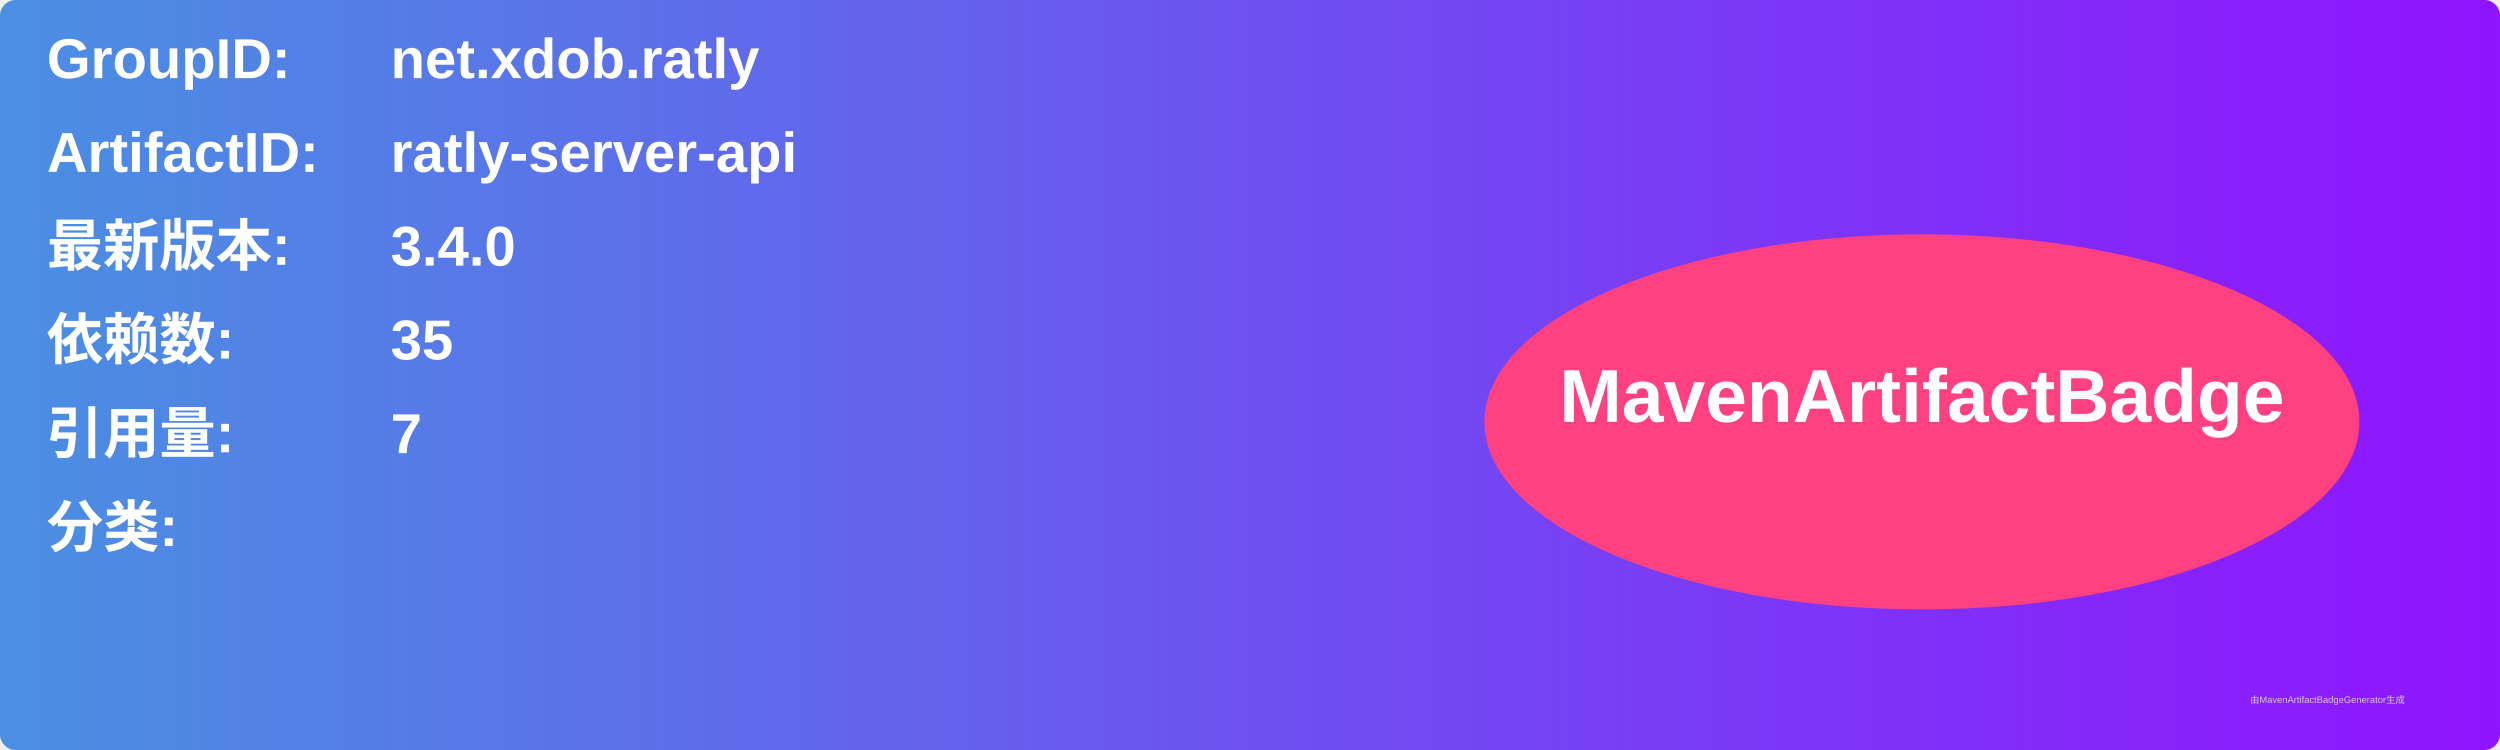
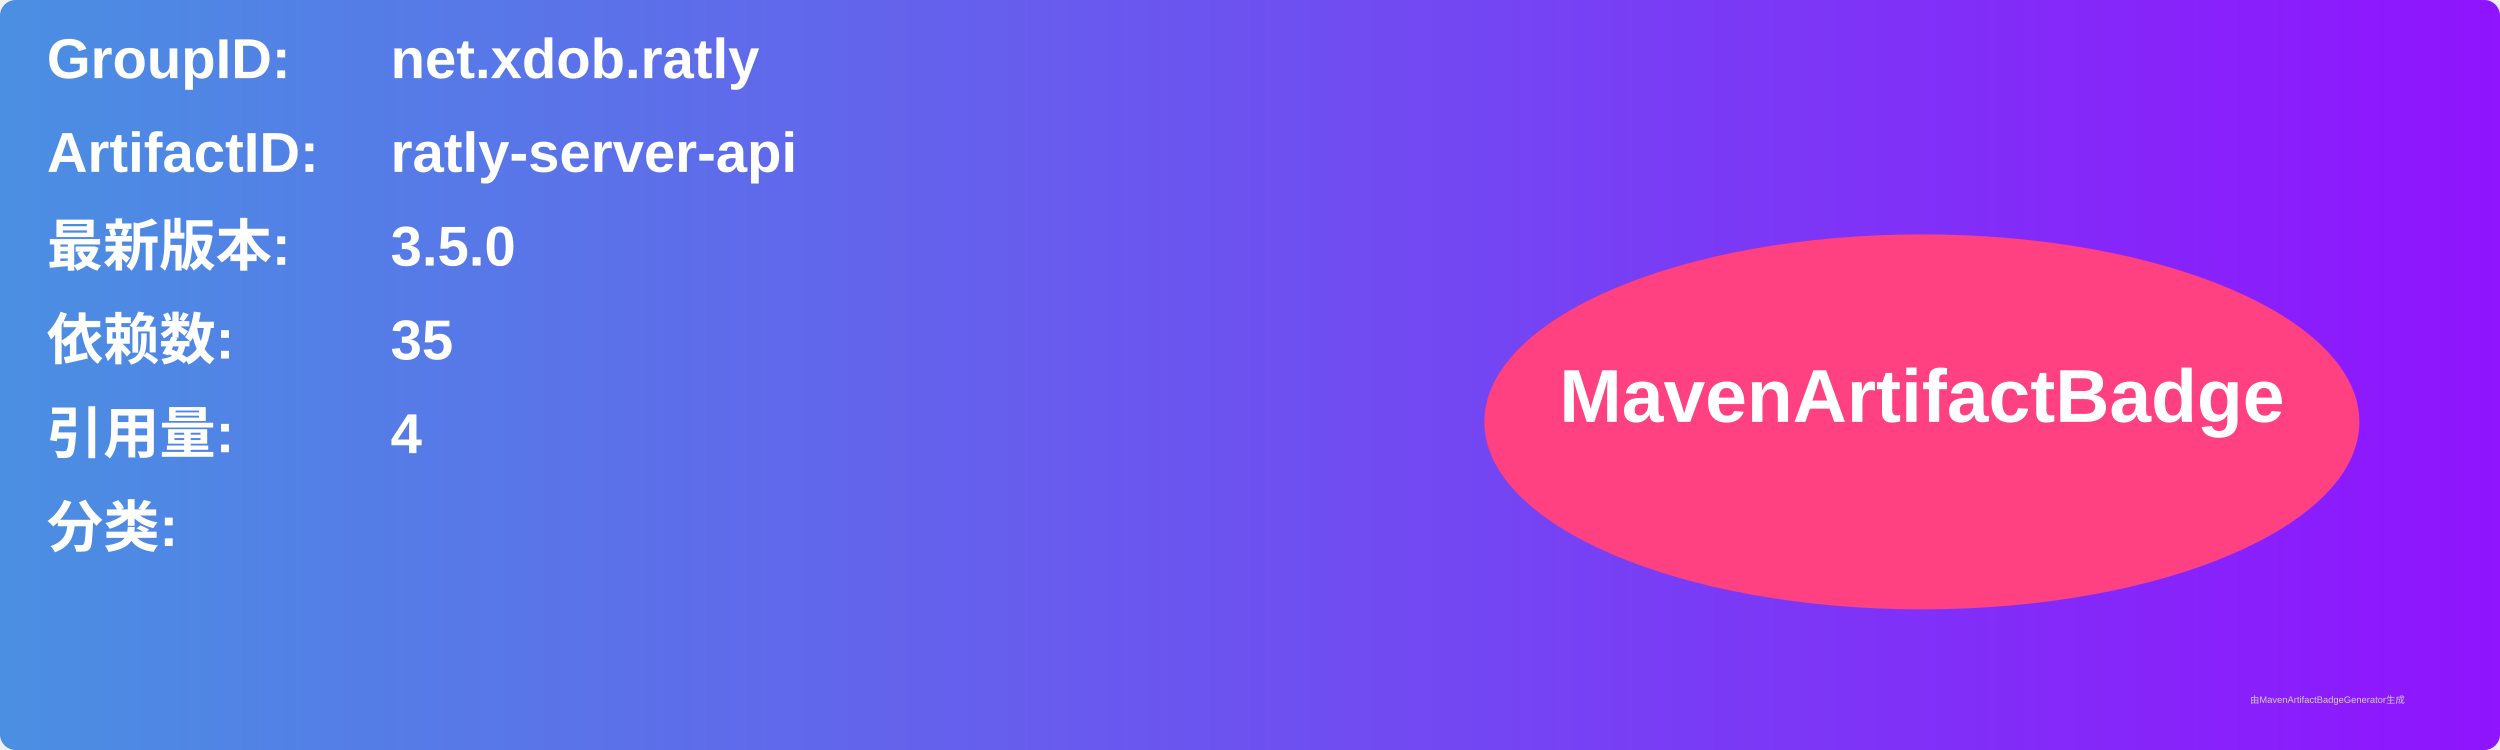
<svg xmlns="http://www.w3.org/2000/svg" width="800" height="240" viewBox="0 0 800 240">
  <linearGradient id="grad" x1="0%" y1="0%" x2="100%" y2="0%">
    <stop offset="0%" stop-color="#4a90e2" />
    <stop offset="100%" stop-color="#9013fe" />
  </linearGradient>
  <rect width="100%" height="100%" rx="5" ry="5" fill="url(#grad)" />
  <g transform="translate(15, 15)">
    <text x="0" y="10" font-family="Arial" font-size="18" fill="white" font-weight="bold" width="260">GroupID:</text>
    <text x="110" y="10" font-family="Arial" font-size="18" fill="white" font-weight="bold" width="460">net.xdob.ratly</text>
    <text x="0" y="40" font-family="Arial" font-size="18" fill="white" font-weight="bold" width="260">ArtifactID:</text>
    <text x="110" y="40" font-family="Arial" font-size="18" fill="white" font-weight="bold" width="460">ratly-server-api</text>
    <text x="0" y="70" font-family="Arial" font-size="18" fill="white" font-weight="bold">最新版本:</text>
    <text x="110" y="70" font-family="Arial" font-size="18" fill="white" font-weight="bold">
-       <tspan font-weight="bold">3.4.0</tspan>
+       <tspan font-weight="bold">3.5.0</tspan>
    </text>
    <text x="0" y="100" font-family="Arial" font-size="18" fill="white" font-weight="bold">依赖数: </text>
    <text x="110" y="100" font-family="Arial" font-size="18" fill="white">
      <tspan font-weight="bold">35</tspan>
    </text>
    <text x="0" y="130" font-family="Arial" font-size="18" fill="white" font-weight="bold">引用量: </text>
    <text x="110" y="130" font-family="Arial" font-size="18" fill="white">
-       <tspan font-weight="bold">7</tspan>
+       <tspan font-weight="bold">4</tspan>
    </text>
    <text x="0" y="160" font-family="Arial" font-size="18" fill="white" font-weight="bold">分类:</text>
    <text x="10" y="190" font-family="Arial" font-size="10" fill="white">
      <tspan font-weight="bold" />
    </text>
    <ellipse cx="600" cy="120" rx="140" ry="60" fill="#ff4081" />
    <text x="600" y="120" text-anchor="middle" font-family="Arial" font-size="24" fill="white" font-weight="bold">MavenArtifactBadge</text>
  </g>
  <text x="720" y="225" font-family="Arial" font-size="3" fill="#d0d0d0">由MavenArtifactBadgeGenerator生成</text>
</svg>
